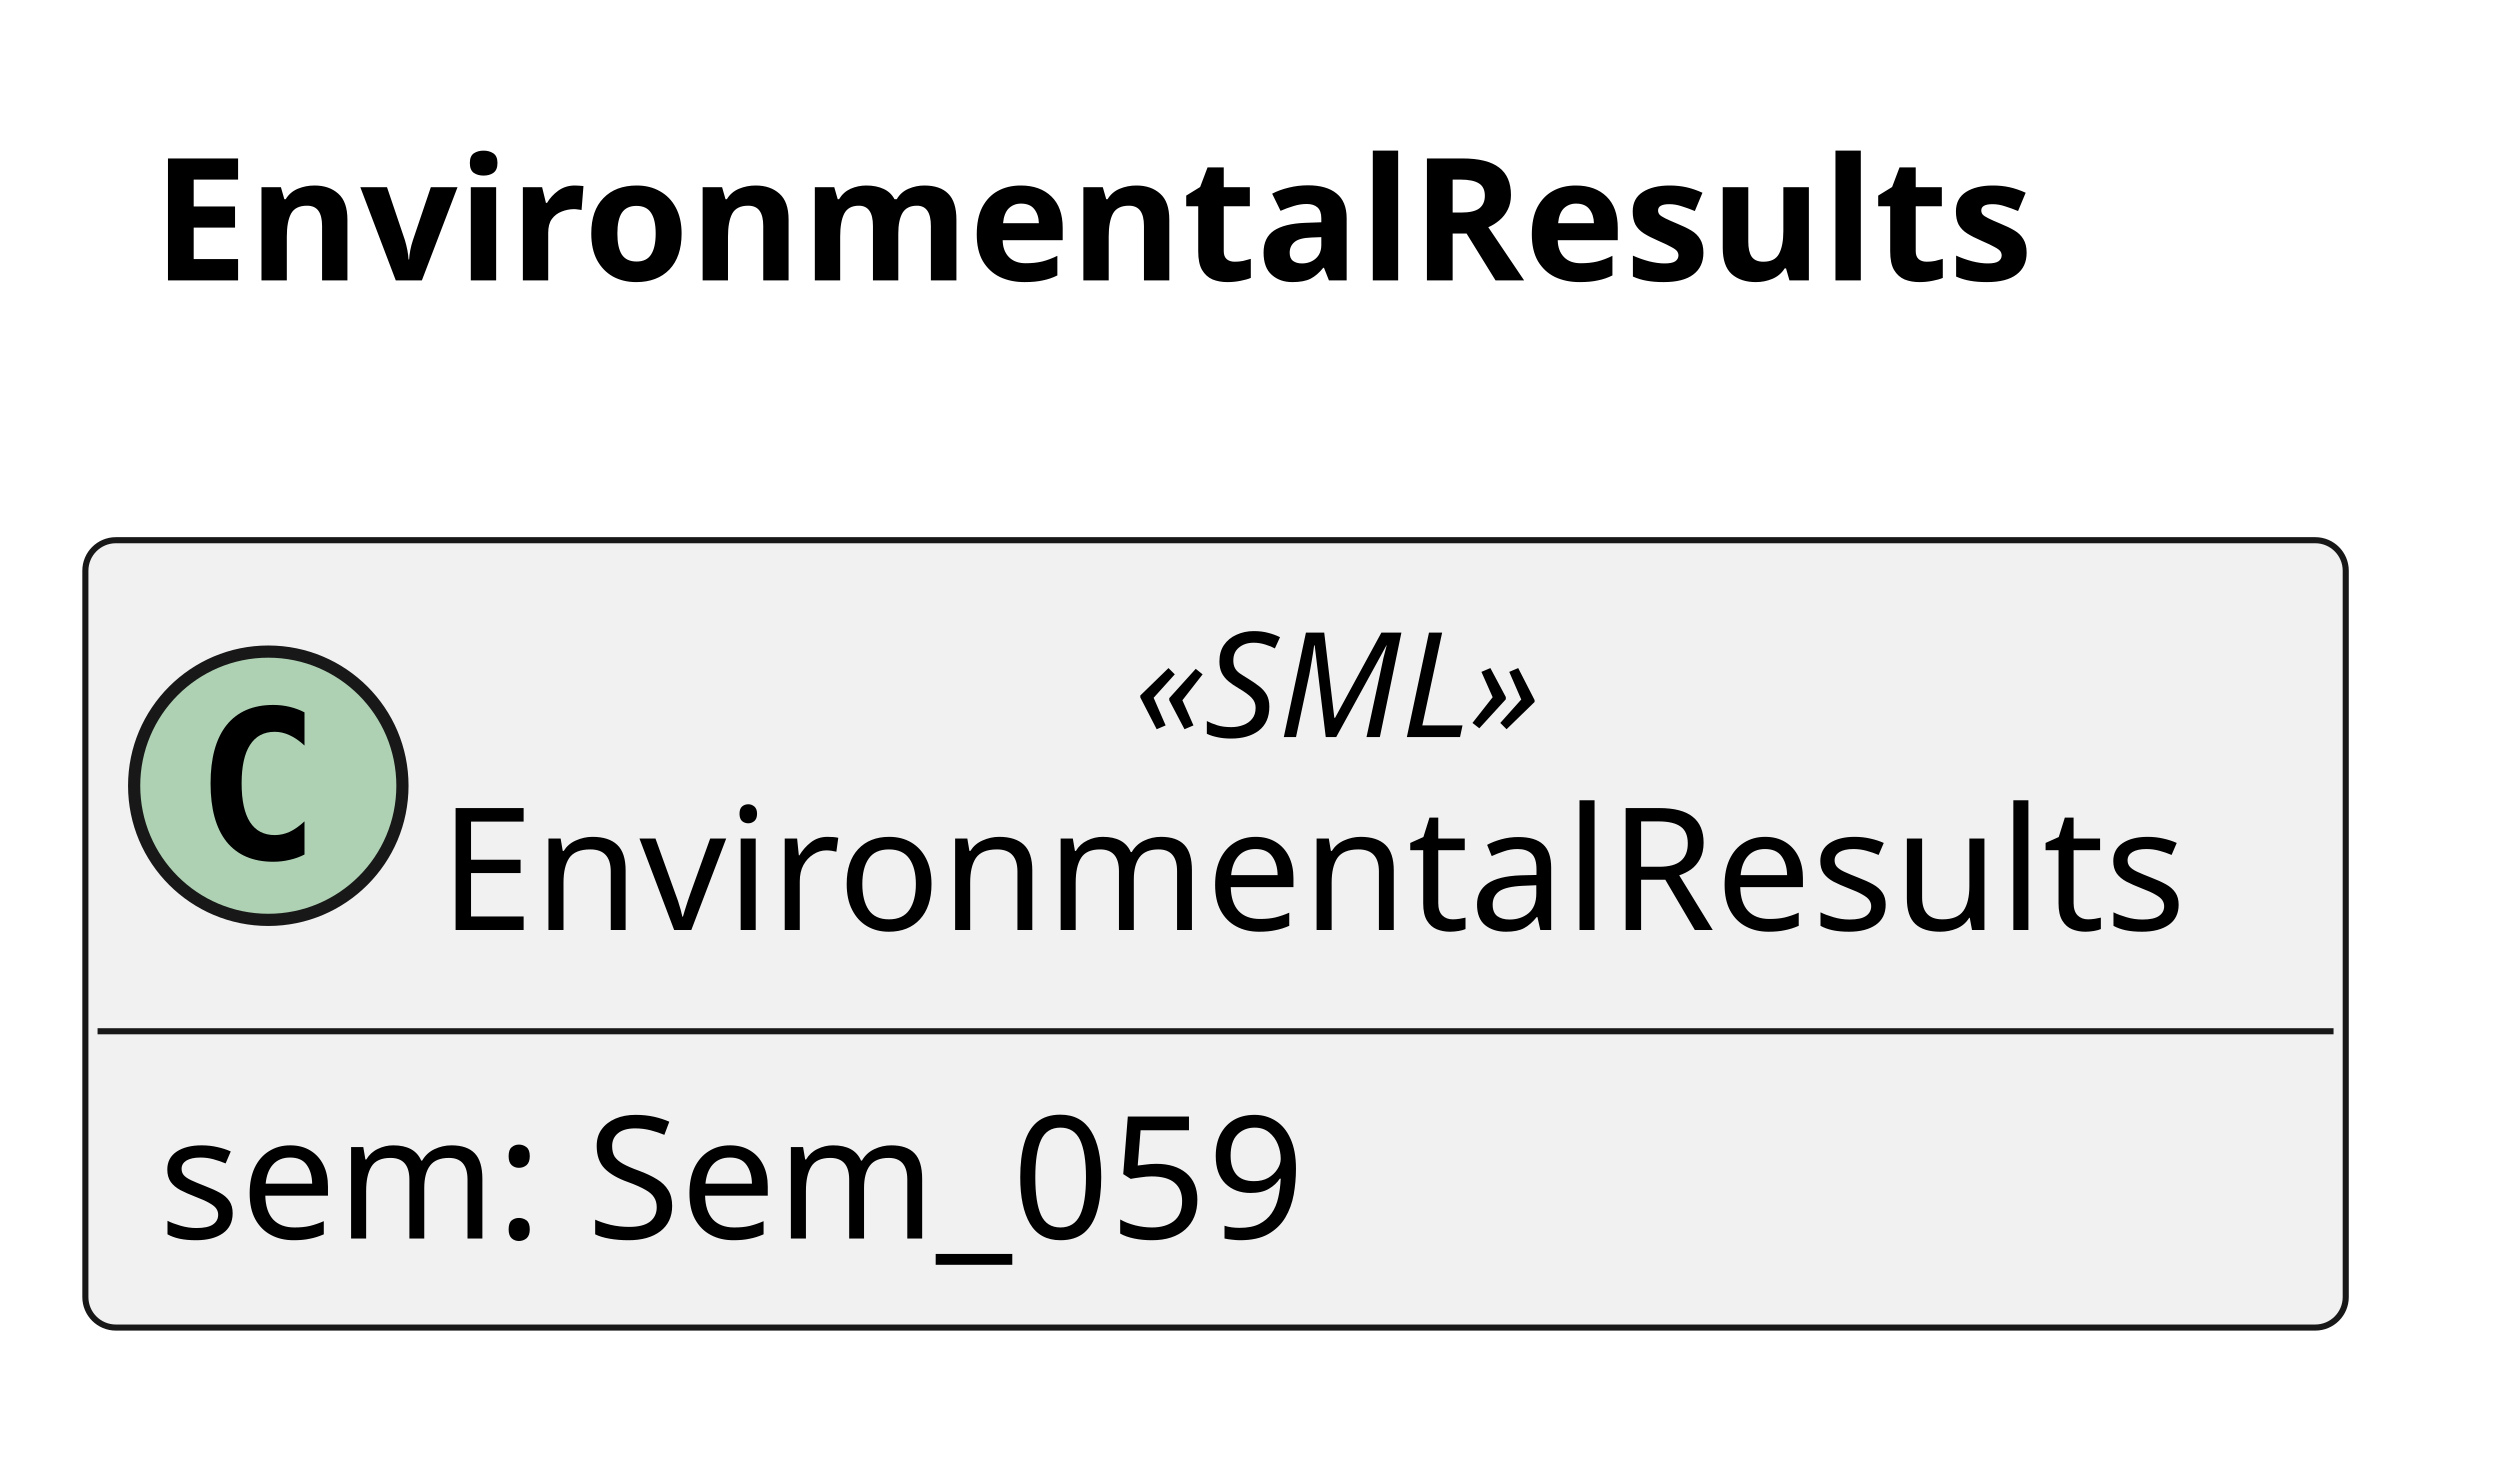
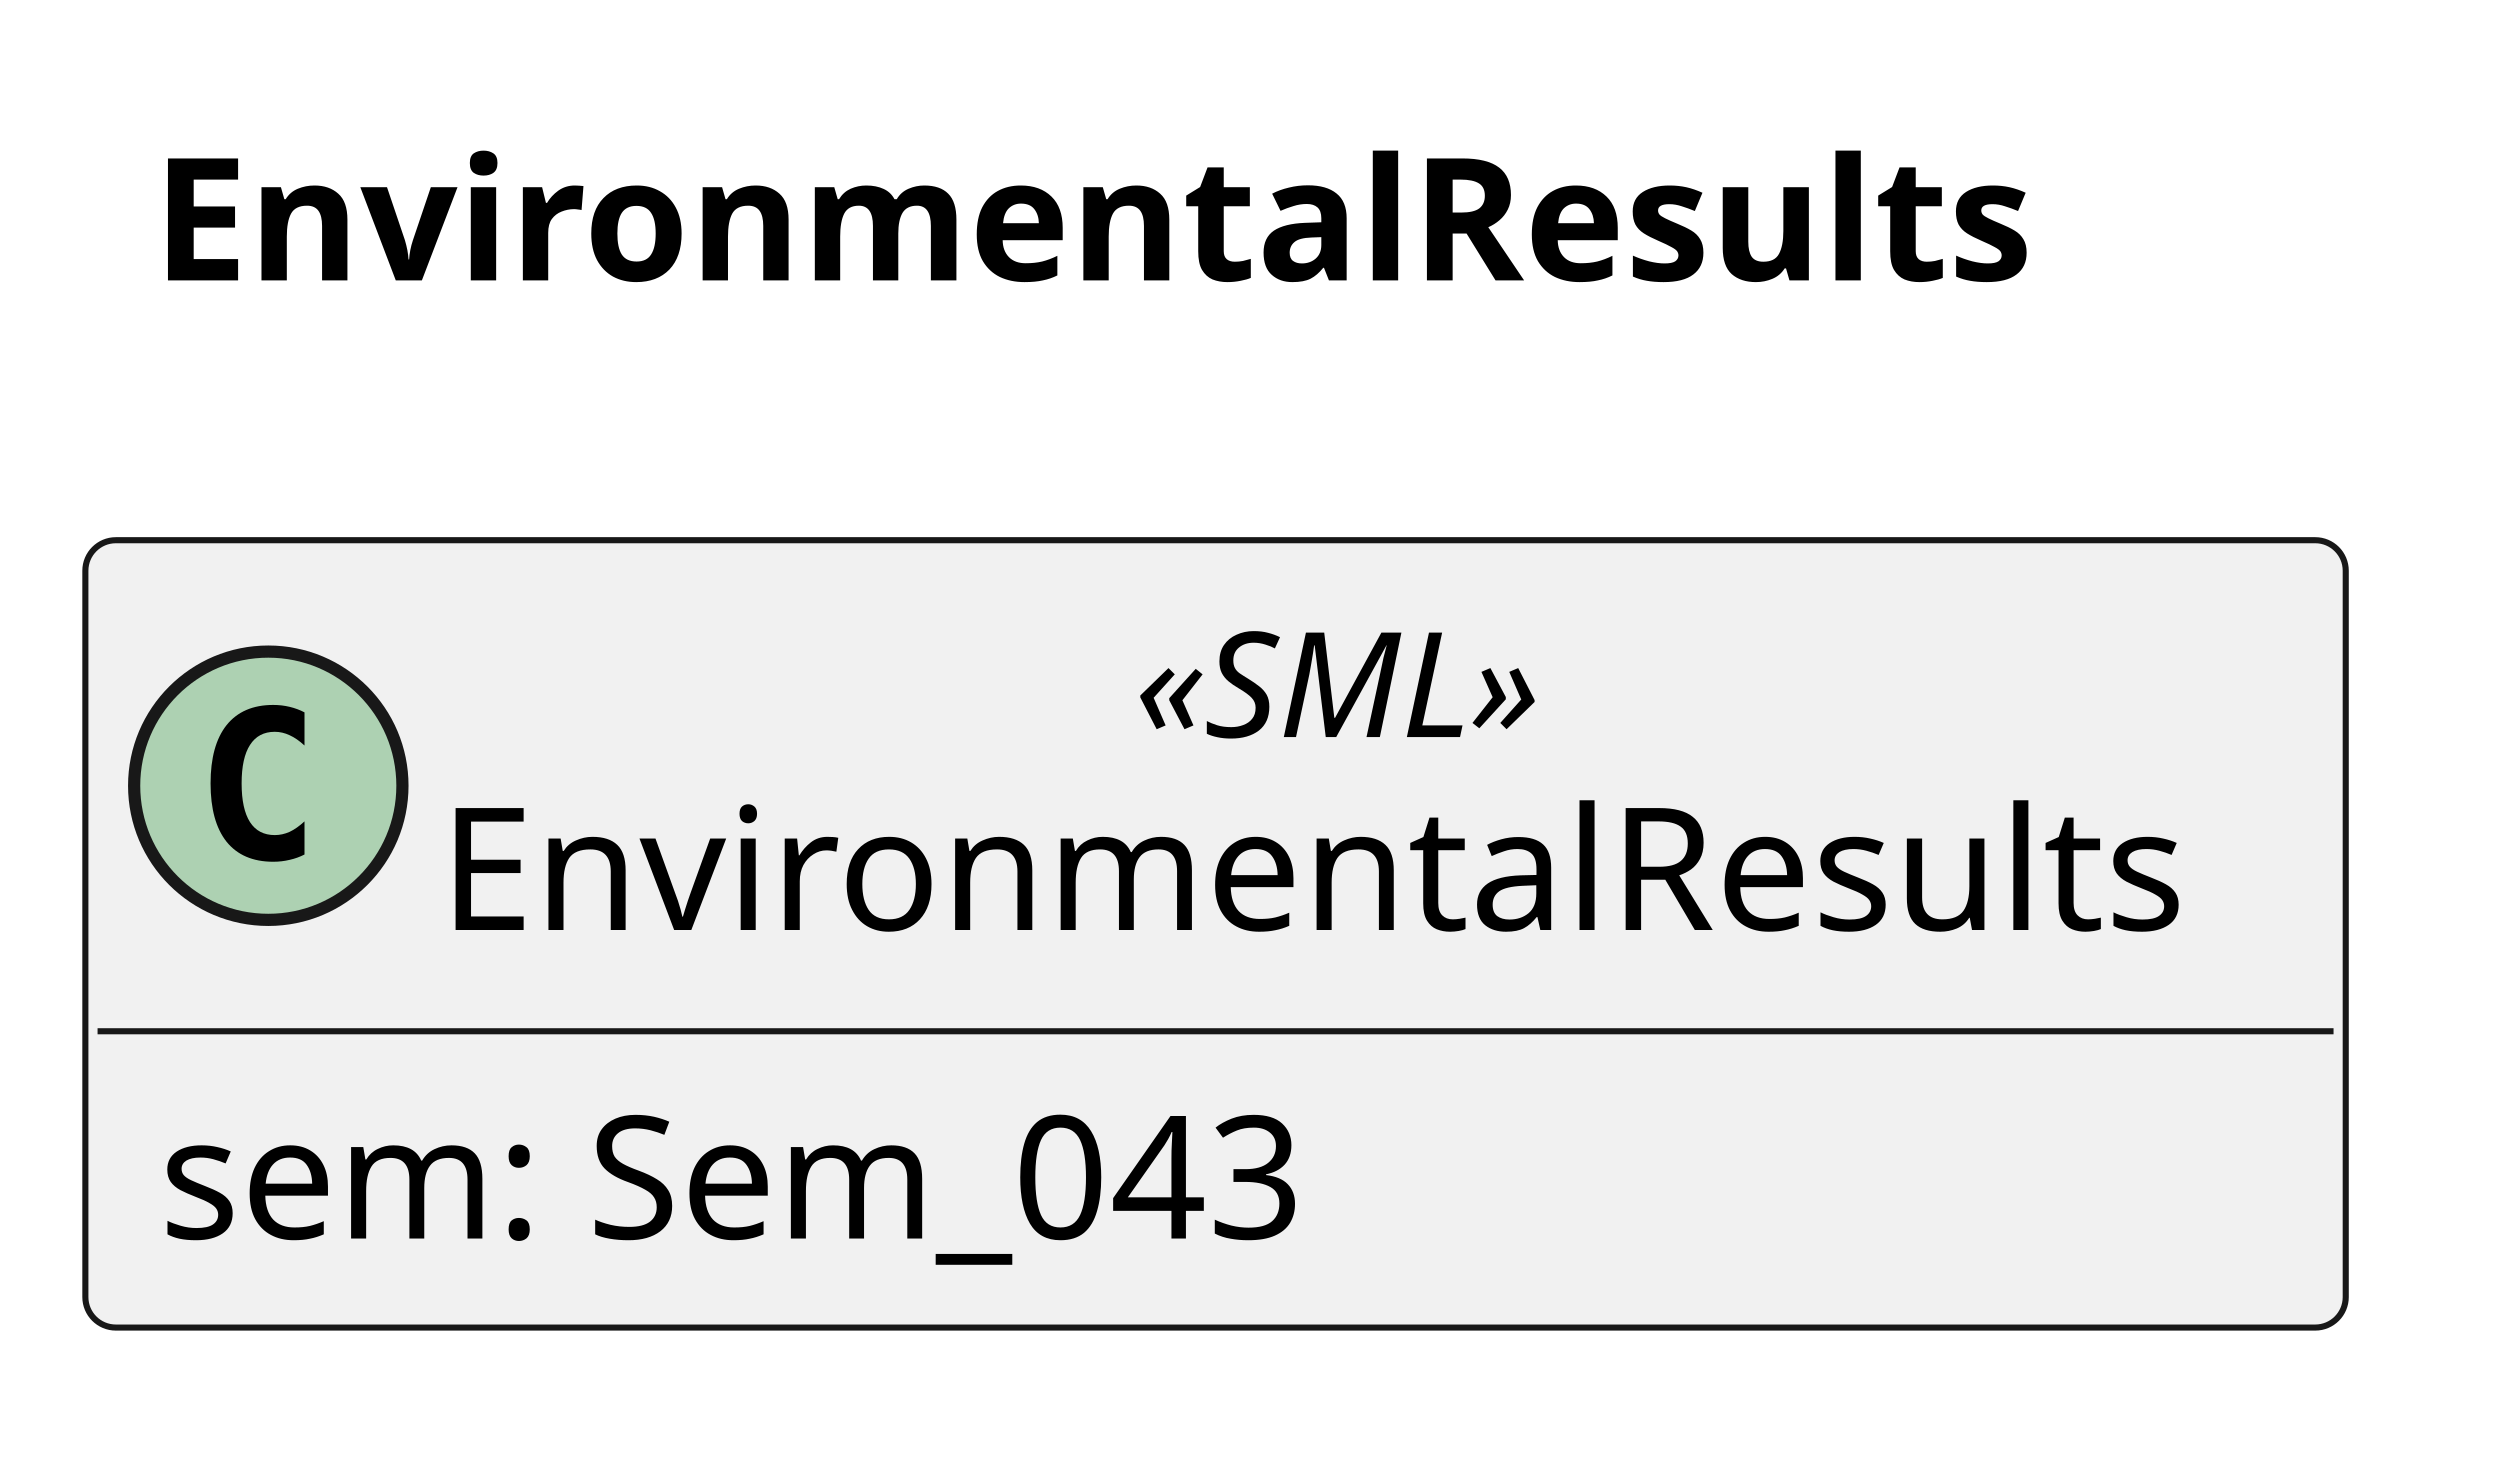
<svg xmlns="http://www.w3.org/2000/svg" version="1.1" data-diagram-type="CLASS" style="width:205px;height:121px;background:#FFFFFF;" width="205px" height="121px" viewBox="0 0 205 121" zoomAndPan="magnify" preserveAspectRatio="none" contentStyleType="text/css">
  <defs />
  <g font-family="sans-serif" lengthAdjust="spacing">
    <g class="title" data-source-line="1">
      <text x="12.509" y="22.995" fill="#000" font-size="14" textLength="173.332" font-weight="700">EnvironmentalResults</text>
    </g>
    <g class="entity" data-qualified-name="EnvironmentalResults" id="ent0001" data-source-line="6">
      <rect x="7" y="44.297" width="185.351" height="64.563" fill="#F1F1F1" style="stroke:#181818;stroke-width:0.5;" rx="2.5" ry="2.5" />
      <ellipse cx="22" cy="64.43" rx="11" ry="11" fill="#ADD1B2" style="stroke:#181818;stroke-width:1;" />
      <path d="M24.969,70.07 Q24.391,70.367 23.75,70.508 Q23.109,70.664 22.406,70.664 Q19.906,70.664 18.578,69.023 Q17.266,67.367 17.266,64.242 Q17.266,61.117 18.578,59.461 Q19.906,57.805 22.406,57.805 Q23.109,57.805 23.75,57.961 Q24.406,58.117 24.969,58.414 L24.969,61.133 Q24.344,60.555 23.75,60.289 Q23.156,60.008 22.531,60.008 Q21.188,60.008 20.5,61.086 Q19.813,62.148 19.813,64.242 Q19.813,66.336 20.5,67.414 Q21.188,68.477 22.531,68.477 Q23.156,68.477 23.75,68.211 Q24.344,67.93 24.969,67.352 L24.969,70.07 Z " fill="#000" />
      <text x="93.005" y="60.436" fill="#000" font-size="12" textLength="39.34" font-style="italic">«SML»</text>
      <text x="36" y="76.261" fill="#000" font-size="14" textLength="153.351">EnvironmentalResults</text>
      <line x1="8" y1="84.563" x2="191.351" y2="84.563" style="stroke:#181818;stroke-width:0.5;" />
-       <text x="13" y="101.558" fill="#000" font-size="14" textLength="103.571">sem: Sem_059</text>
+       <text x="13" y="101.558" fill="#000" font-size="14" textLength="103.571">sem: Sem_043</text>
    </g>
  </g>
</svg>
